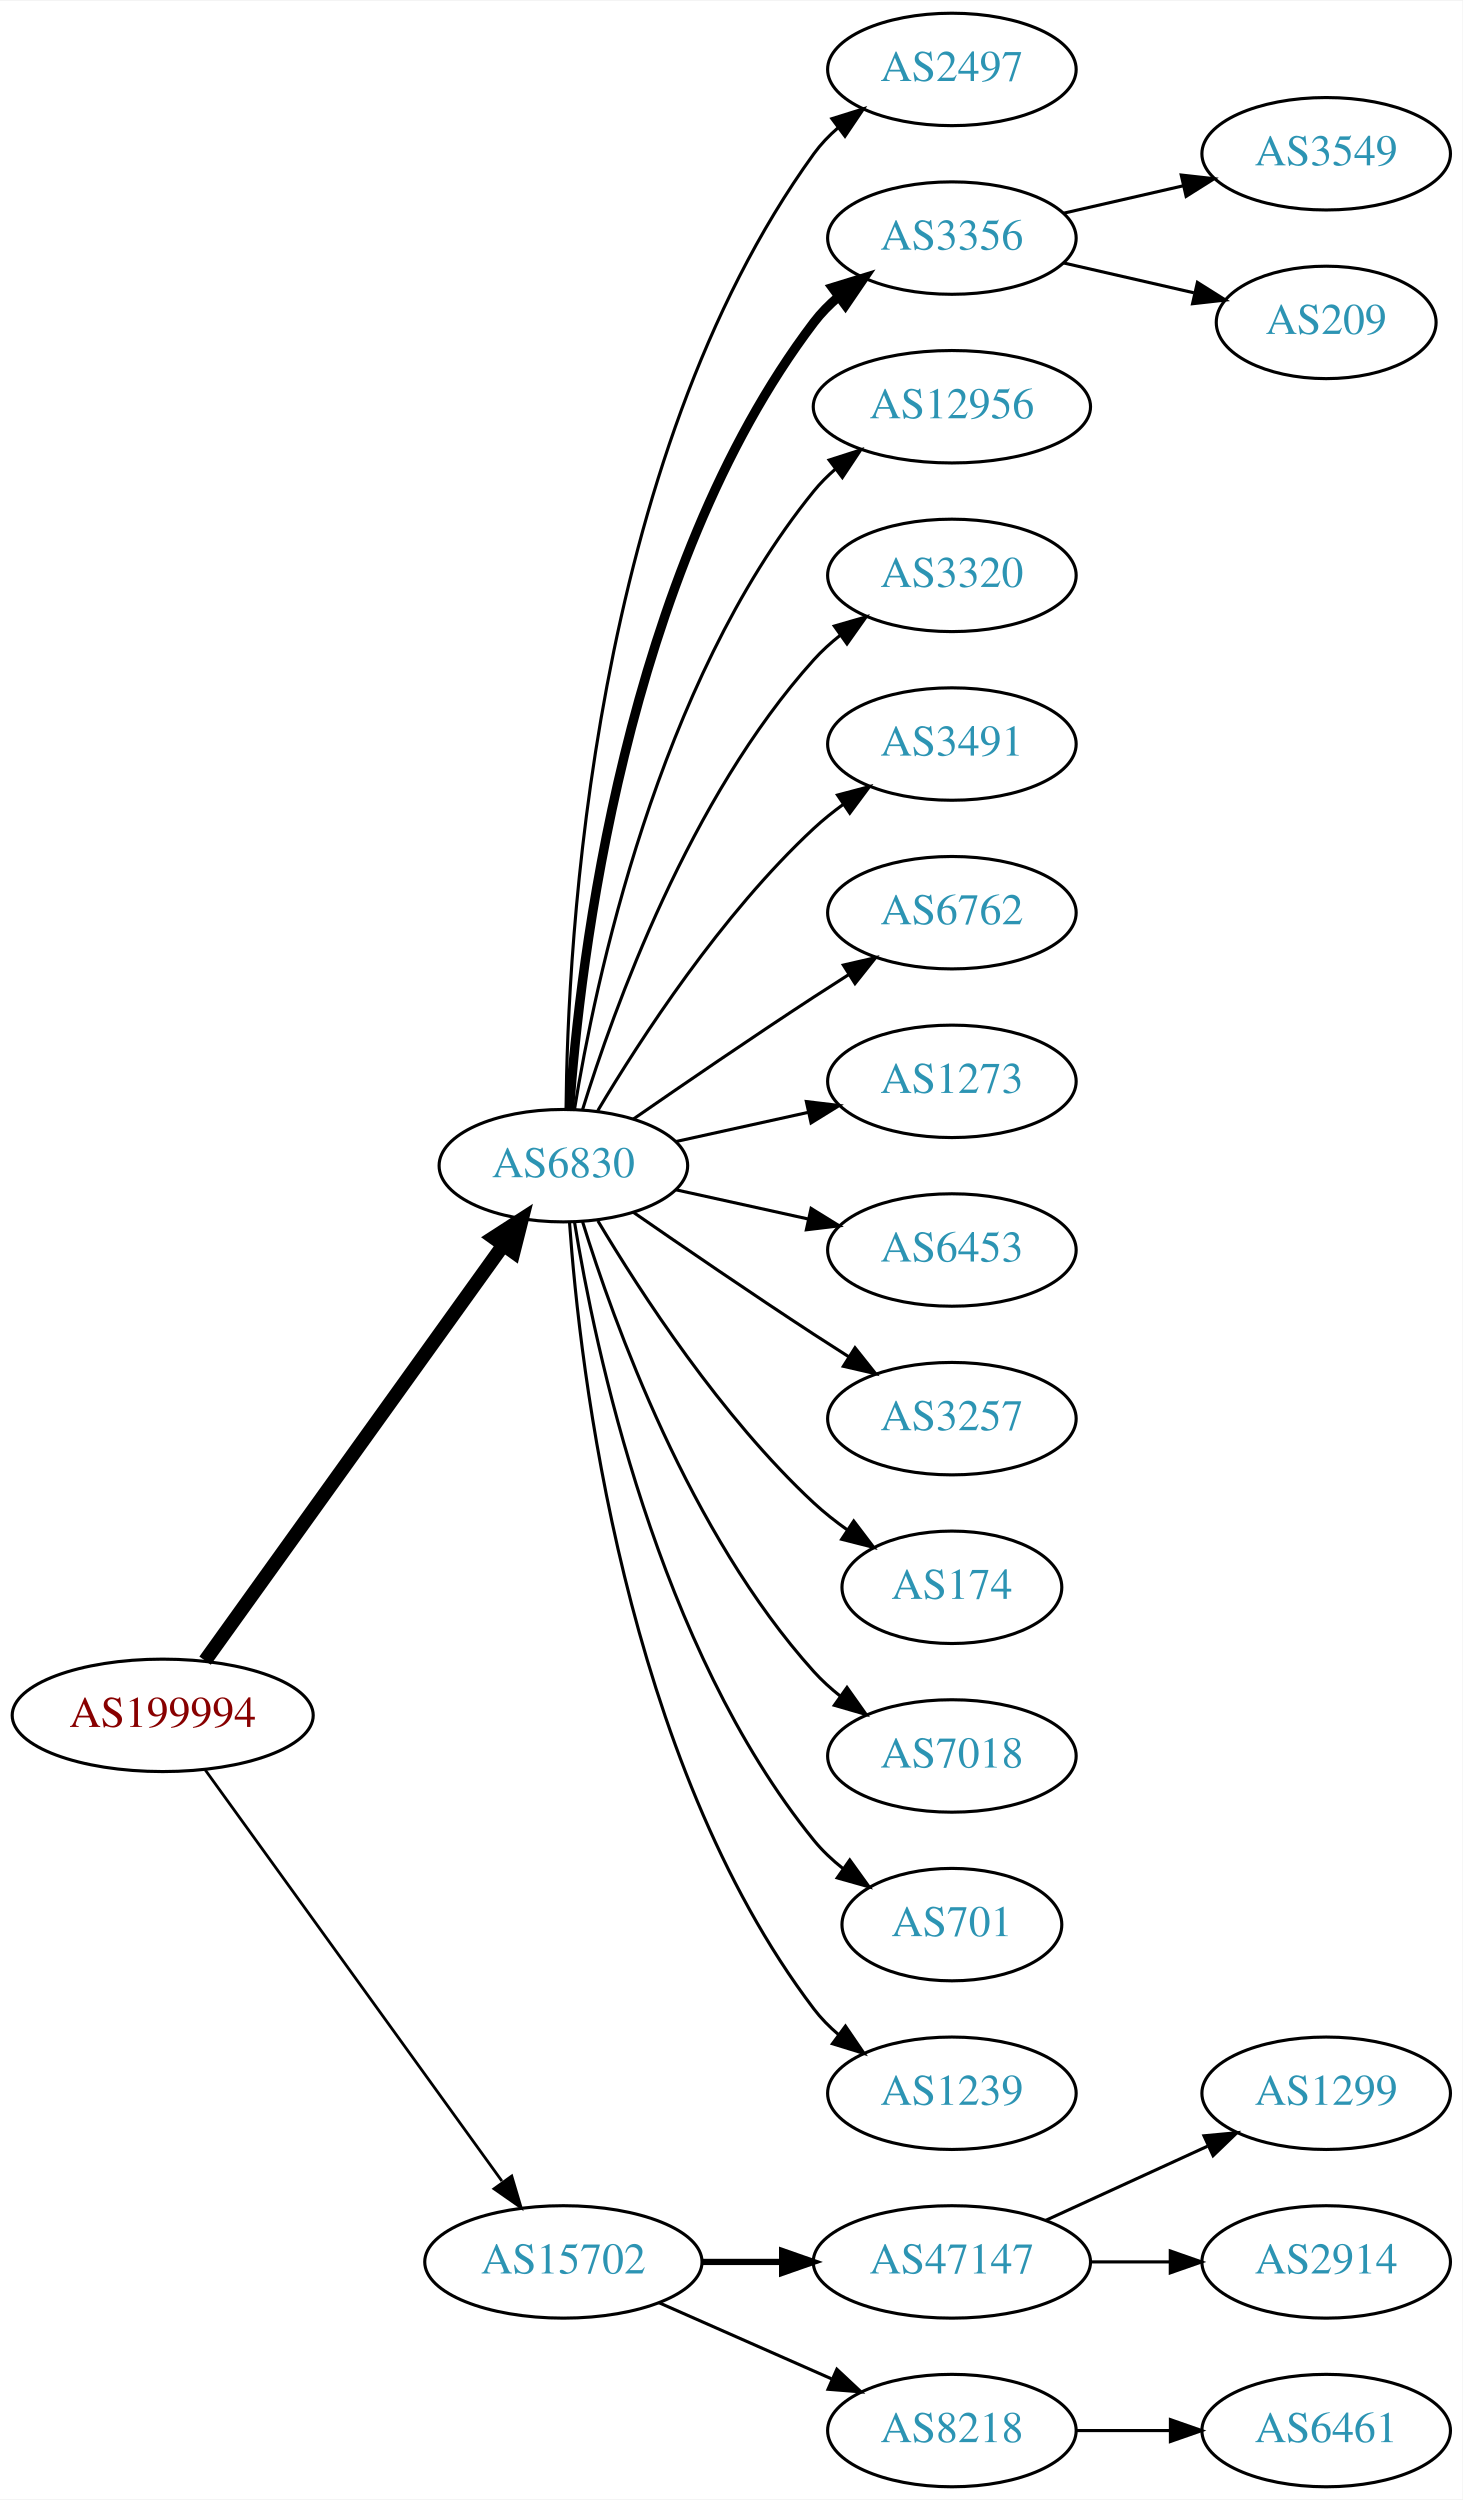
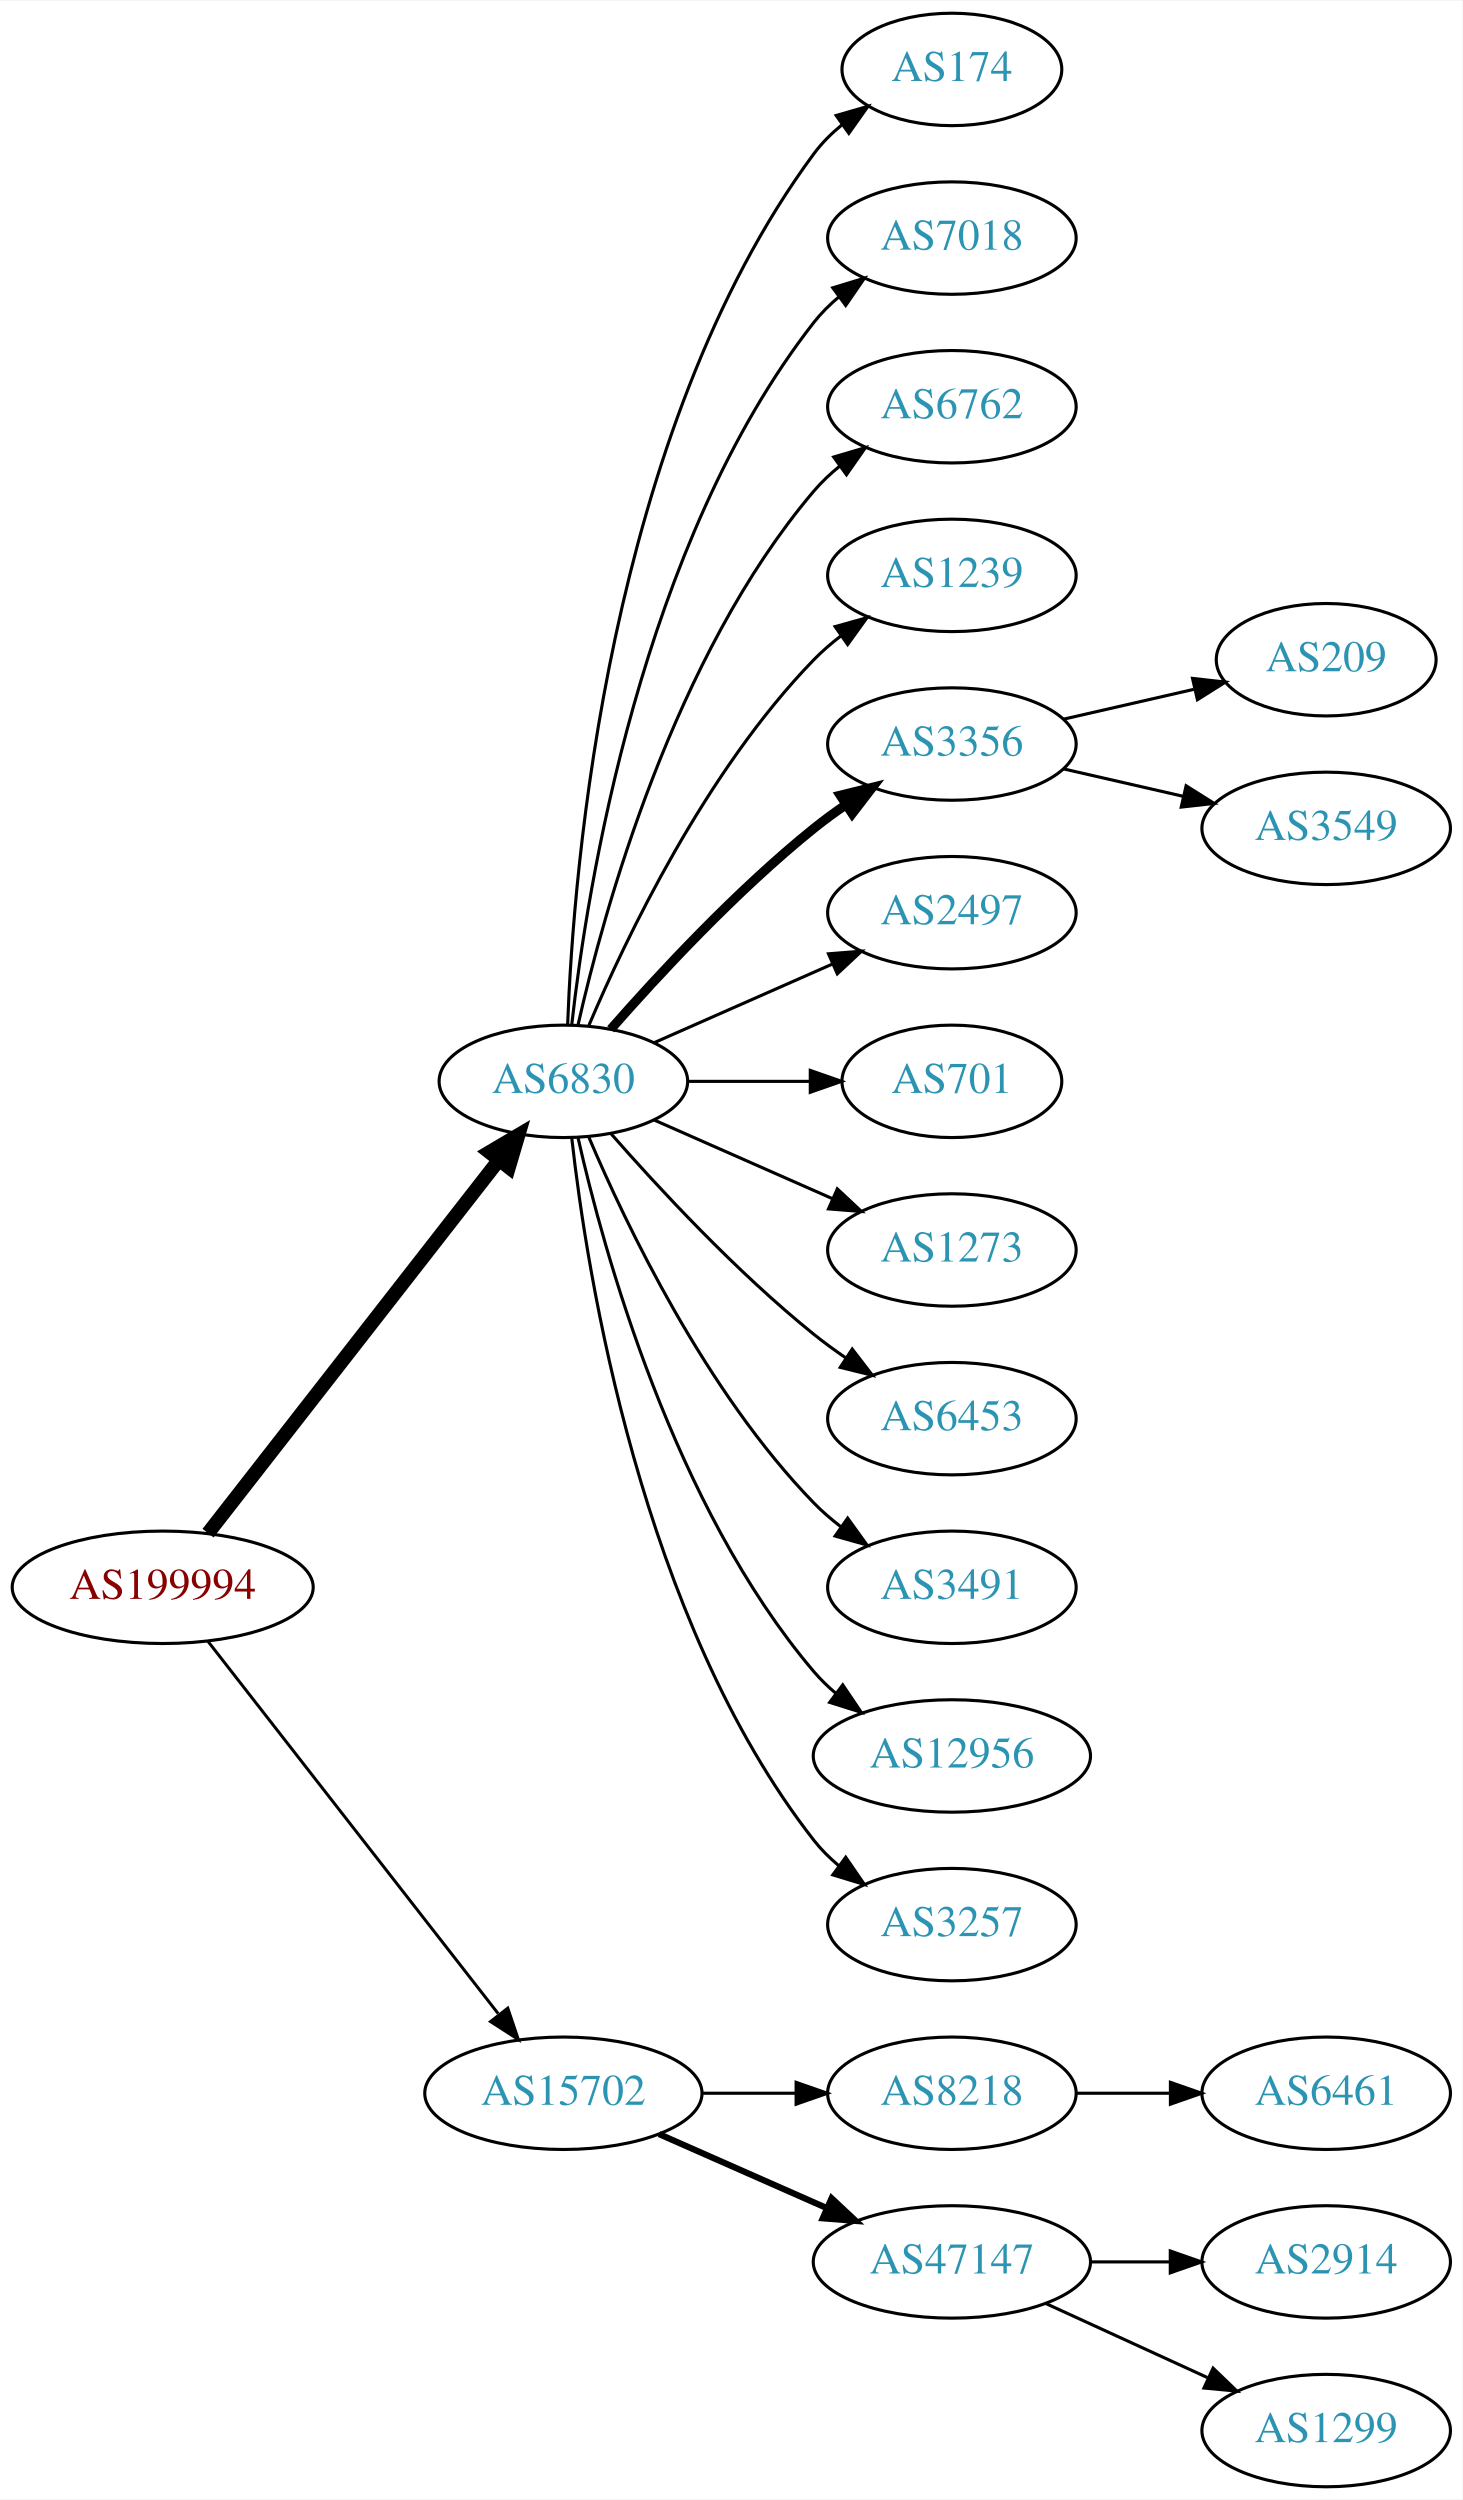
<svg xmlns="http://www.w3.org/2000/svg" xmlns:xlink="http://www.w3.org/1999/xlink" width="468pt" height="800pt" viewBox="0.00 0.00 468.27 800.00">
  <g id="graph0" class="graph" transform="scale(1 1) rotate(0) translate(4 796)">
    <polygon fill="white" stroke="none" points="-4,4 -4,-796 464.269,-796 464.269,4 -4,4" />
    <g id="node1" class="node">
      <g id="a_node1">
        <a xlink:href="/asn/199994" xlink:title="AS199994 ~ rubicon IT GmbH [AT]">
-           <ellipse fill="#ffffff" stroke="black" cx="48.096" cy="-247" rx="48.192" ry="18" />
-           <text text-anchor="middle" x="48.096" y="-243.3" font-family="Times,serif" font-size="14.00" fill="#880000">AS199994</text>
+           <ellipse fill="#ffffff" stroke="black" cx="48.096" cy="-288" rx="48.192" ry="18" />
+           <text text-anchor="middle" x="48.096" y="-284.3" font-family="Times,serif" font-size="14.00" fill="#880000">AS199994</text>
        </a>
      </g>
    </g>
    <g id="node2" class="node">
      <g id="a_node2">
        <a xlink:href="/asn/6830" xlink:title="AS6830 ~ LGI-UPC [AT]">
-           <ellipse fill="#ffffff" stroke="black" cx="176.388" cy="-423" rx="39.794" ry="18" />
-           <text text-anchor="middle" x="176.388" y="-419.3" font-family="Times,serif" font-size="14.00" fill="#2c94b3">AS6830</text>
+           <ellipse fill="#ffffff" stroke="black" cx="176.388" cy="-450" rx="39.794" ry="18" />
+           <text text-anchor="middle" x="176.388" y="-446.3" font-family="Times,serif" font-size="14.00" fill="#2c94b3">AS6830</text>
        </a>
      </g>
    </g>
    <g id="edge1" class="edge">
-       <path fill="none" stroke="black" stroke-width="4.5" d="M61.667,-264.519C84.041,-295.699 130.861,-360.948 156.907,-397.245" />
-       <polygon fill="black" stroke="black" stroke-width="4.5" points="154.024,-399.982 163.054,-405.811 160.423,-395.391 154.024,-399.982" />
+       <path fill="none" stroke="black" stroke-width="4.5" d="M62.611,-305.337C84.925,-333.96 129.574,-391.233 155.498,-424.486" />
+       <polygon fill="black" stroke="black" stroke-width="4.5" points="152.716,-427.322 161.969,-432.788 158.926,-422.48 152.716,-427.322" />
    </g>
    <g id="node3" class="node">
      <g id="a_node3">
        <a xlink:href="/asn/15702" xlink:title="AS15702 ~ Onstage Online GmbH [AT]">
-           <ellipse fill="#ffffff" stroke="black" cx="176.388" cy="-72" rx="44.393" ry="18" />
-           <text text-anchor="middle" x="176.388" y="-68.3" font-family="Times,serif" font-size="14.00" fill="#2c94b3">AS15702</text>
+           <ellipse fill="#ffffff" stroke="black" cx="176.388" cy="-126" rx="44.393" ry="18" />
+           <text text-anchor="middle" x="176.388" y="-122.3" font-family="Times,serif" font-size="14.00" fill="#2c94b3">AS15702</text>
        </a>
      </g>
    </g>
    <g id="edge2" class="edge">
-       <path fill="none" stroke="black" stroke-width="0.9" d="M61.667,-229.581C83.983,-198.657 130.621,-134.033 156.706,-97.887" />
-       <polygon fill="black" stroke="black" stroke-width="0.9" points="159.853,-99.506 162.867,-89.349 154.177,-95.41 159.853,-99.506" />
+       <path fill="none" stroke="black" stroke-width="0.964" d="M62.611,-270.663C84.925,-242.04 129.574,-184.767 155.498,-151.514" />
+       <polygon fill="black" stroke="black" stroke-width="0.964" points="158.581,-153.251 161.969,-143.212 153.061,-148.947 158.581,-153.251" />
    </g>
    <g id="node4" class="node">
      <g id="a_node4">
-         <a xlink:href="/asn/2497" xlink:title="AS2497 ~ Internet Initiative Japan Inc. [JP]">
-           <ellipse fill="#ffffff" stroke="black" cx="300.78" cy="-774" rx="39.794" ry="18" />
-           <text text-anchor="middle" x="300.78" y="-770.3" font-family="Times,serif" font-size="14.00" fill="#2c94b3">AS2497</text>
+         <a xlink:href="/asn/174" xlink:title="AS174 ~ Cogent Communications [US]">
+           <ellipse fill="#ffffff" stroke="black" cx="300.78" cy="-774" rx="35.194" ry="18" />
+           <text text-anchor="middle" x="300.78" y="-770.3" font-family="Times,serif" font-size="14.00" fill="#2c94b3">AS174</text>
        </a>
      </g>
    </g>
    <g id="edge3" class="edge">
-       <path fill="none" stroke="black" d="M177.239,-441.078C177.689,-493.561 185.341,-648.452 256.584,-747 258.786,-750.046 261.447,-752.825 264.355,-755.341" />
-       <polygon fill="black" stroke="black" points="262.369,-758.226 272.48,-761.392 266.55,-752.612 262.369,-758.226" />
+       <path fill="none" stroke="black" d="M177.739,-467.993C179.565,-517.457 190.62,-657.73 256.584,-747 259.126,-750.441 262.25,-753.545 265.645,-756.318" />
+       <polygon fill="black" stroke="black" points="263.732,-759.252 273.912,-762.186 267.784,-753.544 263.732,-759.252" />
    </g>
    <g id="node5" class="node">
      <g id="a_node5">
-         <a xlink:href="/asn/3356" xlink:title="AS3356 ~ LEVEL3 [US]">
+         <a xlink:href="/asn/7018" xlink:title="AS7018 ~ AT&amp;T Services, Inc. [US]">
          <ellipse fill="#ffffff" stroke="black" cx="300.78" cy="-720" rx="39.794" ry="18" />
-           <text text-anchor="middle" x="300.78" y="-716.3" font-family="Times,serif" font-size="14.00" fill="#2c94b3">AS3356</text>
+           <text text-anchor="middle" x="300.78" y="-716.3" font-family="Times,serif" font-size="14.00" fill="#2c94b3">AS7018</text>
        </a>
      </g>
    </g>
    <g id="edge4" class="edge">
-       <path fill="none" stroke="black" stroke-width="3" d="M178.337,-441.036C181.622,-487.457 195.932,-613.007 256.584,-693 258.854,-695.995 261.562,-698.74 264.498,-701.235" />
-       <polygon fill="black" stroke="black" stroke-width="3" points="262.538,-704.138 272.663,-707.256 266.693,-698.504 262.538,-704.138" />
+       <path fill="none" stroke="black" d="M179.067,-468.129C183.897,-511.368 201.238,-622.216 256.584,-693 258.899,-695.961 261.636,-698.683 264.591,-701.164" />
+       <polygon fill="black" stroke="black" points="262.647,-704.078 272.782,-707.165 266.784,-698.432 262.647,-704.078" />
    </g>
    <g id="node6" class="node">
      <g id="a_node6">
-         <a xlink:href="/asn/12956" xlink:title="AS12956 ~ TELXIUS [ES]">
-           <ellipse fill="#ffffff" stroke="black" cx="300.78" cy="-666" rx="44.393" ry="18" />
-           <text text-anchor="middle" x="300.78" y="-662.3" font-family="Times,serif" font-size="14.00" fill="#2c94b3">AS12956</text>
+         <a xlink:href="/asn/6762" xlink:title="AS6762 ~ TELECOM ITALIA SPARKLE S.p.A. [IT]">
+           <ellipse fill="#ffffff" stroke="black" cx="300.78" cy="-666" rx="39.794" ry="18" />
+           <text text-anchor="middle" x="300.78" y="-662.3" font-family="Times,serif" font-size="14.00" fill="#2c94b3">AS6762</text>
        </a>
      </g>
    </g>
    <g id="edge5" class="edge">
-       <path fill="none" stroke="black" d="M179.968,-441.178C186.423,-480.997 206.495,-577.286 256.584,-639 258.646,-641.541 261.014,-643.911 263.557,-646.107" />
-       <polygon fill="black" stroke="black" points="261.49,-648.932 271.578,-652.169 265.71,-643.347 261.49,-648.932" />
+       <path fill="none" stroke="black" d="M181.081,-468.075C189.221,-504.148 211.654,-586.14 256.584,-639 259.018,-641.864 261.834,-644.521 264.839,-646.961" />
+       <polygon fill="black" stroke="black" points="262.938,-649.905 273.099,-652.906 267.028,-644.224 262.938,-649.905" />
    </g>
    <g id="node7" class="node">
      <g id="a_node7">
-         <a xlink:href="/asn/3320" xlink:title="AS3320 ~ DTAG [DE]">
+         <a xlink:href="/asn/1239" xlink:title="AS1239 ~ Sprint [US]">
          <ellipse fill="#ffffff" stroke="black" cx="300.78" cy="-612" rx="39.794" ry="18" />
-           <text text-anchor="middle" x="300.78" y="-608.3" font-family="Times,serif" font-size="14.00" fill="#2c94b3">AS3320</text>
+           <text text-anchor="middle" x="300.78" y="-608.3" font-family="Times,serif" font-size="14.00" fill="#2c94b3">AS1239</text>
        </a>
      </g>
    </g>
    <g id="edge6" class="edge">
-       <path fill="none" stroke="black" d="M182.525,-440.94C192.428,-472.979 216.766,-540.812 256.584,-585 259.1,-587.792 261.971,-590.401 265.01,-592.812" />
-       <polygon fill="black" stroke="black" points="263.139,-595.776 273.318,-598.715 267.194,-590.07 263.139,-595.776" />
+       <path fill="none" stroke="black" d="M184.578,-467.975C196.345,-495.682 221.919,-549.348 256.584,-585 259.204,-587.695 262.144,-590.239 265.227,-592.608" />
+       <polygon fill="black" stroke="black" points="263.394,-595.597 273.596,-598.455 267.403,-589.859 263.394,-595.597" />
    </g>
    <g id="node8" class="node">
      <g id="a_node8">
-         <a xlink:href="/asn/3491" xlink:title="AS3491 ~ PCCW Global, Inc. [US]">
+         <a xlink:href="/asn/3356" xlink:title="AS3356 ~ LEVEL3 [US]">
          <ellipse fill="#ffffff" stroke="black" cx="300.78" cy="-558" rx="39.794" ry="18" />
-           <text text-anchor="middle" x="300.78" y="-554.3" font-family="Times,serif" font-size="14.00" fill="#2c94b3">AS3491</text>
+           <text text-anchor="middle" x="300.78" y="-554.3" font-family="Times,serif" font-size="14.00" fill="#2c94b3">AS3356</text>
        </a>
      </g>
    </g>
    <g id="edge7" class="edge">
-       <path fill="none" stroke="black" d="M187.433,-440.671C201.004,-463.472 226.937,-503.472 256.584,-531 259.49,-533.699 262.703,-536.28 266.027,-538.703" />
-       <polygon fill="black" stroke="black" points="264.162,-541.667 274.405,-544.375 268.087,-535.87 264.162,-541.667" />
+       <path fill="none" stroke="black" stroke-width="3" d="M191.54,-466.663C206.641,-483.894 231.762,-511.024 256.584,-531 259.839,-533.62 263.364,-536.192 266.949,-538.646" />
+       <polygon fill="black" stroke="black" stroke-width="3" points="265.036,-541.577 275.321,-544.121 268.867,-535.719 265.036,-541.577" />
    </g>
    <g id="node9" class="node">
      <g id="a_node9">
-         <a xlink:href="/asn/6762" xlink:title="AS6762 ~ TELECOM ITALIA SPARKLE S.p.A. [IT]">
+         <a xlink:href="/asn/2497" xlink:title="AS2497 ~ Internet Initiative Japan Inc. [JP]">
          <ellipse fill="#ffffff" stroke="black" cx="300.78" cy="-504" rx="39.794" ry="18" />
-           <text text-anchor="middle" x="300.78" y="-500.3" font-family="Times,serif" font-size="14.00" fill="#2c94b3">AS6762</text>
+           <text text-anchor="middle" x="300.78" y="-500.3" font-family="Times,serif" font-size="14.00" fill="#2c94b3">AS2497</text>
        </a>
      </g>
    </g>
    <g id="edge8" class="edge">
-       <path fill="none" stroke="black" d="M198.745,-437.901C214.596,-448.877 236.799,-464.079 256.584,-477 260.166,-479.339 263.936,-481.759 267.696,-484.144" />
-       <polygon fill="black" stroke="black" points="266.03,-487.231 276.357,-489.596 269.759,-481.307 266.03,-487.231" />
+       <path fill="none" stroke="black" d="M205.467,-462.389C222.415,-469.866 244.212,-479.483 262.581,-487.588" />
+       <polygon fill="black" stroke="black" points="261.269,-490.834 271.831,-491.669 264.095,-484.43 261.269,-490.834" />
    </g>
    <g id="node10" class="node">
      <g id="a_node10">
-         <a xlink:href="/asn/1273" xlink:title="AS1273 ~ Vodafone Group PLC [EU]">
-           <ellipse fill="#ffffff" stroke="black" cx="300.78" cy="-450" rx="39.794" ry="18" />
-           <text text-anchor="middle" x="300.78" y="-446.3" font-family="Times,serif" font-size="14.00" fill="#2c94b3">AS1273</text>
+         <a xlink:href="/asn/701" xlink:title="AS701 ~ UUNET [US]">
+           <ellipse fill="#ffffff" stroke="black" cx="300.78" cy="-450" rx="35.194" ry="18" />
+           <text text-anchor="middle" x="300.78" y="-446.3" font-family="Times,serif" font-size="14.00" fill="#2c94b3">AS701</text>
        </a>
      </g>
    </g>
    <g id="edge9" class="edge">
-       <path fill="none" stroke="black" d="M212.46,-430.737C225.647,-433.646 240.827,-436.995 254.793,-440.076" />
-       <polygon fill="black" stroke="black" points="254.183,-443.525 264.702,-442.262 255.691,-436.69 254.183,-443.525" />
+       <path fill="none" stroke="black" d="M216.113,-450C228.602,-450 242.541,-450 255.405,-450" />
+       <polygon fill="black" stroke="black" points="255.442,-453.5 265.442,-450 255.442,-446.5 255.442,-453.5" />
    </g>
    <g id="node11" class="node">
      <g id="a_node11">
-         <a xlink:href="/asn/6453" xlink:title="AS6453 ~ TATA COMMUNICATIONS (AMERICA) INC [US]">
+         <a xlink:href="/asn/1273" xlink:title="AS1273 ~ Vodafone Group PLC [EU]">
          <ellipse fill="#ffffff" stroke="black" cx="300.78" cy="-396" rx="39.794" ry="18" />
-           <text text-anchor="middle" x="300.78" y="-392.3" font-family="Times,serif" font-size="14.00" fill="#2c94b3">AS6453</text>
+           <text text-anchor="middle" x="300.78" y="-392.3" font-family="Times,serif" font-size="14.00" fill="#2c94b3">AS1273</text>
        </a>
      </g>
    </g>
    <g id="edge10" class="edge">
-       <path fill="none" stroke="black" d="M212.46,-415.263C225.647,-412.354 240.827,-409.005 254.793,-405.924" />
-       <polygon fill="black" stroke="black" points="255.691,-409.31 264.702,-403.738 254.183,-402.475 255.691,-409.31" />
+       <path fill="none" stroke="black" d="M205.467,-437.611C222.415,-430.134 244.212,-420.517 262.581,-412.412" />
+       <polygon fill="black" stroke="black" points="264.095,-415.57 271.831,-408.331 261.269,-409.166 264.095,-415.57" />
    </g>
    <g id="node12" class="node">
      <g id="a_node12">
-         <a xlink:href="/asn/3257" xlink:title="AS3257 ~ GTT [DE]">
+         <a xlink:href="/asn/6453" xlink:title="AS6453 ~ TATA COMMUNICATIONS (AMERICA) INC [US]">
          <ellipse fill="#ffffff" stroke="black" cx="300.78" cy="-342" rx="39.794" ry="18" />
-           <text text-anchor="middle" x="300.78" y="-338.3" font-family="Times,serif" font-size="14.00" fill="#2c94b3">AS3257</text>
+           <text text-anchor="middle" x="300.78" y="-338.3" font-family="Times,serif" font-size="14.00" fill="#2c94b3">AS6453</text>
        </a>
      </g>
    </g>
    <g id="edge11" class="edge">
-       <path fill="none" stroke="black" d="M198.745,-408.099C214.596,-397.123 236.799,-381.921 256.584,-369 260.166,-366.661 263.936,-364.241 267.696,-361.856" />
-       <polygon fill="black" stroke="black" points="269.759,-364.693 276.357,-356.404 266.03,-358.769 269.759,-364.693" />
+       <path fill="none" stroke="black" d="M191.54,-433.337C206.641,-416.106 231.762,-388.976 256.584,-369 259.839,-366.38 263.364,-363.808 266.949,-361.354" />
+       <polygon fill="black" stroke="black" points="268.867,-364.281 275.321,-355.879 265.036,-358.423 268.867,-364.281" />
    </g>
    <g id="node13" class="node">
      <g id="a_node13">
-         <a xlink:href="/asn/174" xlink:title="AS174 ~ Cogent Communications [US]">
-           <ellipse fill="#ffffff" stroke="black" cx="300.78" cy="-288" rx="35.194" ry="18" />
-           <text text-anchor="middle" x="300.78" y="-284.3" font-family="Times,serif" font-size="14.00" fill="#2c94b3">AS174</text>
+         <a xlink:href="/asn/3491" xlink:title="AS3491 ~ PCCW Global, Inc. [US]">
+           <ellipse fill="#ffffff" stroke="black" cx="300.78" cy="-288" rx="39.794" ry="18" />
+           <text text-anchor="middle" x="300.78" y="-284.3" font-family="Times,serif" font-size="14.00" fill="#2c94b3">AS3491</text>
        </a>
      </g>
    </g>
    <g id="edge12" class="edge">
-       <path fill="none" stroke="black" d="M187.433,-405.329C201.004,-382.528 226.937,-342.528 256.584,-315 259.881,-311.939 263.573,-309.028 267.374,-306.328" />
-       <polygon fill="black" stroke="black" points="269.349,-309.219 275.756,-300.78 265.485,-303.381 269.349,-309.219" />
+       <path fill="none" stroke="black" d="M184.578,-432.025C196.345,-404.318 221.919,-350.652 256.584,-315 259.204,-312.305 262.144,-309.761 265.227,-307.392" />
+       <polygon fill="black" stroke="black" points="267.403,-310.141 273.596,-301.545 263.394,-304.403 267.403,-310.141" />
    </g>
    <g id="node14" class="node">
      <g id="a_node14">
-         <a xlink:href="/asn/7018" xlink:title="AS7018 ~ AT&amp;T Services, Inc. [US]">
-           <ellipse fill="#ffffff" stroke="black" cx="300.78" cy="-234" rx="39.794" ry="18" />
-           <text text-anchor="middle" x="300.78" y="-230.3" font-family="Times,serif" font-size="14.00" fill="#2c94b3">AS7018</text>
+         <a xlink:href="/asn/12956" xlink:title="AS12956 ~ TELXIUS [ES]">
+           <ellipse fill="#ffffff" stroke="black" cx="300.78" cy="-234" rx="44.393" ry="18" />
+           <text text-anchor="middle" x="300.78" y="-230.3" font-family="Times,serif" font-size="14.00" fill="#2c94b3">AS12956</text>
        </a>
      </g>
    </g>
    <g id="edge13" class="edge">
-       <path fill="none" stroke="black" d="M182.525,-405.06C192.428,-373.021 216.766,-305.188 256.584,-261 259.1,-258.208 261.971,-255.599 265.01,-253.188" />
-       <polygon fill="black" stroke="black" points="267.194,-255.93 273.318,-247.285 263.139,-250.224 267.194,-255.93" />
+       <path fill="none" stroke="black" d="M181.081,-431.925C189.221,-395.852 211.654,-313.86 256.584,-261 258.703,-258.507 261.112,-256.17 263.682,-253.997" />
+       <polygon fill="black" stroke="black" points="265.831,-256.761 271.752,-247.975 261.644,-251.151 265.831,-256.761" />
    </g>
    <g id="node15" class="node">
      <g id="a_node15">
-         <a xlink:href="/asn/701" xlink:title="AS701 ~ UUNET [US]">
-           <ellipse fill="#ffffff" stroke="black" cx="300.78" cy="-180" rx="35.194" ry="18" />
-           <text text-anchor="middle" x="300.78" y="-176.3" font-family="Times,serif" font-size="14.00" fill="#2c94b3">AS701</text>
+         <a xlink:href="/asn/3257" xlink:title="AS3257 ~ GTT [DE]">
+           <ellipse fill="#ffffff" stroke="black" cx="300.78" cy="-180" rx="39.794" ry="18" />
+           <text text-anchor="middle" x="300.78" y="-176.3" font-family="Times,serif" font-size="14.00" fill="#2c94b3">AS3257</text>
        </a>
      </g>
    </g>
    <g id="edge14" class="edge">
-       <path fill="none" stroke="black" d="M179.968,-404.822C186.423,-365.003 206.495,-268.714 256.584,-207 259.28,-203.678 262.499,-200.648 265.948,-197.917" />
-       <polygon fill="black" stroke="black" points="268.085,-200.693 274.274,-192.094 264.073,-194.957 268.085,-200.693" />
-     </g>
-     <g id="node16" class="node">
-       <g id="a_node16">
-         <a xlink:href="/asn/1239" xlink:title="AS1239 ~ Sprint [US]">
+       <path fill="none" stroke="black" d="M179.067,-431.871C183.897,-388.632 201.238,-277.784 256.584,-207 258.899,-204.039 261.636,-201.317 264.591,-198.836" />
+       <polygon fill="black" stroke="black" points="266.784,-201.568 272.782,-192.835 262.647,-195.922 266.784,-201.568" />
+     </g>
+     <g id="node18" class="node">
+       <g id="a_node18">
+         <a xlink:href="/asn/8218" xlink:title="AS8218 ~ legacy Neotelecoms [FR]">
          <ellipse fill="#ffffff" stroke="black" cx="300.78" cy="-126" rx="39.794" ry="18" />
-           <text text-anchor="middle" x="300.78" y="-122.3" font-family="Times,serif" font-size="14.00" fill="#2c94b3">AS1239</text>
-         </a>
-       </g>
-     </g>
-     <g id="edge15" class="edge">
-       <path fill="none" stroke="black" d="M178.337,-404.964C181.622,-358.543 195.932,-232.993 256.584,-153 258.854,-150.005 261.562,-147.26 264.498,-144.765" />
-       <polygon fill="black" stroke="black" points="266.693,-147.496 272.663,-138.744 262.538,-141.862 266.693,-147.496" />
+           <text text-anchor="middle" x="300.78" y="-122.3" font-family="Times,serif" font-size="14.00" fill="#2c94b3">AS8218</text>
+         </a>
+       </g>
+     </g>
+     <g id="edge17" class="edge">
+       <path fill="none" stroke="black" d="M220.883,-126C230.572,-126 240.909,-126 250.802,-126" />
+       <polygon fill="black" stroke="black" points="250.904,-129.5 260.904,-126 250.904,-122.5 250.904,-129.5" />
    </g>
    <g id="node19" class="node">
      <g id="a_node19">
        <a xlink:href="/asn/47147" xlink:title="AS47147 ~ ANEXIA Internetdienstleistungs GmbH [AT]">
          <ellipse fill="#ffffff" stroke="black" cx="300.78" cy="-72" rx="44.393" ry="18" />
          <text text-anchor="middle" x="300.78" y="-68.3" font-family="Times,serif" font-size="14.00" fill="#2c94b3">AS47147</text>
        </a>
      </g>
    </g>
    <g id="edge18" class="edge">
-       <path fill="none" stroke="black" stroke-width="2" d="M220.883,-72C229.089,-72 237.761,-72 246.233,-72" />
-       <polygon fill="black" stroke="black" stroke-width="2" points="246.424,-75.5 256.424,-72 246.424,-68.5 246.424,-75.5" />
-     </g>
-     <g id="node20" class="node">
-       <g id="a_node20">
-         <a xlink:href="/asn/8218" xlink:title="AS8218 ~ legacy Neotelecoms [FR]">
-           <ellipse fill="#ffffff" stroke="black" cx="300.78" cy="-18" rx="39.794" ry="18" />
-           <text text-anchor="middle" x="300.78" y="-14.3" font-family="Times,serif" font-size="14.00" fill="#2c94b3">AS8218</text>
-         </a>
-       </g>
-     </g>
-     <g id="edge19" class="edge">
-       <path fill="none" stroke="black" d="M207.015,-58.928C223.61,-51.606 244.469,-42.403 262.203,-34.579" />
-       <polygon fill="black" stroke="black" points="263.95,-37.634 271.686,-30.395 261.124,-31.23 263.95,-37.634" />
+       <path fill="none" stroke="black" stroke-width="2" d="M207.015,-112.928C223.132,-105.817 243.272,-96.931 260.664,-89.258" />
+       <polygon fill="black" stroke="black" stroke-width="2" points="262.264,-92.377 270.001,-85.139 259.439,-85.973 262.264,-92.377" />
+     </g>
+     <g id="node16" class="node">
+       <g id="a_node16">
+         <a xlink:href="/asn/209" xlink:title="AS209 ~ CenturyLink Communications, LLC [US]">
+           <ellipse fill="#ffffff" stroke="black" cx="420.622" cy="-585" rx="35.194" ry="18" />
+           <text text-anchor="middle" x="420.622" y="-581.3" font-family="Times,serif" font-size="14.00" fill="#2c94b3">AS209</text>
+         </a>
+       </g>
+     </g>
+     <g id="edge15" class="edge">
+       <path fill="none" stroke="black" d="M336.499,-565.955C349.592,-568.955 364.614,-572.396 378.255,-575.522" />
+       <polygon fill="black" stroke="black" points="377.833,-579.016 388.362,-577.838 379.396,-572.193 377.833,-579.016" />
    </g>
    <g id="node17" class="node">
      <g id="a_node17">
        <a xlink:href="/asn/3549" xlink:title="AS3549 ~ Level 3 Parent, LLC [US]">
-           <ellipse fill="#ffffff" stroke="black" cx="420.622" cy="-747" rx="39.794" ry="18" />
-           <text text-anchor="middle" x="420.622" y="-743.3" font-family="Times,serif" font-size="14.00" fill="#2c94b3">AS3549</text>
+           <ellipse fill="#ffffff" stroke="black" cx="420.622" cy="-531" rx="39.794" ry="18" />
+           <text text-anchor="middle" x="420.622" y="-527.3" font-family="Times,serif" font-size="14.00" fill="#2c94b3">AS3549</text>
        </a>
      </g>
    </g>
    <g id="edge16" class="edge">
-       <path fill="none" stroke="black" d="M336.499,-727.955C348.499,-730.704 362.12,-733.825 374.812,-736.733" />
-       <polygon fill="black" stroke="black" points="374.215,-740.187 384.744,-739.009 375.778,-733.364 374.215,-740.187" />
-     </g>
-     <g id="node18" class="node">
-       <g id="a_node18">
-         <a xlink:href="/asn/209" xlink:title="AS209 ~ CenturyLink Communications, LLC [US]">
-           <ellipse fill="#ffffff" stroke="black" cx="420.622" cy="-693" rx="35.194" ry="18" />
-           <text text-anchor="middle" x="420.622" y="-689.3" font-family="Times,serif" font-size="14.00" fill="#2c94b3">AS209</text>
-         </a>
-       </g>
-     </g>
-     <g id="edge17" class="edge">
-       <path fill="none" stroke="black" d="M336.499,-712.045C349.592,-709.045 364.614,-705.604 378.255,-702.478" />
-       <polygon fill="black" stroke="black" points="379.396,-705.807 388.362,-700.162 377.833,-698.984 379.396,-705.807" />
+       <path fill="none" stroke="black" d="M336.499,-550.045C348.499,-547.296 362.12,-544.175 374.812,-541.267" />
+       <polygon fill="black" stroke="black" points="375.778,-544.636 384.744,-538.991 374.215,-537.813 375.778,-544.636" />
+     </g>
+     <g id="node20" class="node">
+       <g id="a_node20">
+         <a xlink:href="/asn/6461" xlink:title="AS6461 ~ Zayo Bandwidth [US]">
+           <ellipse fill="#ffffff" stroke="black" cx="420.622" cy="-126" rx="39.794" ry="18" />
+           <text text-anchor="middle" x="420.622" y="-122.3" font-family="Times,serif" font-size="14.00" fill="#2c94b3">AS6461</text>
+         </a>
+       </g>
+     </g>
+     <g id="edge19" class="edge">
+       <path fill="none" stroke="black" d="M340.692,-126C350.246,-126 360.595,-126 370.558,-126" />
+       <polygon fill="black" stroke="black" points="370.751,-129.5 380.75,-126 370.75,-122.5 370.751,-129.5" />
    </g>
    <g id="node21" class="node">
      <g id="a_node21">
-         <a xlink:href="/asn/1299" xlink:title="AS1299 ~ Telia Carrier [EU]">
-           <ellipse fill="#ffffff" stroke="black" cx="420.622" cy="-126" rx="39.794" ry="18" />
-           <text text-anchor="middle" x="420.622" y="-122.3" font-family="Times,serif" font-size="14.00" fill="#2c94b3">AS1299</text>
-         </a>
-       </g>
-     </g>
-     <g id="edge20" class="edge">
-       <path fill="none" stroke="black" d="M330.909,-85.348C346.521,-92.502 365.918,-101.391 382.59,-109.03" />
-       <polygon fill="black" stroke="black" points="381.493,-112.378 392.042,-113.362 384.409,-106.014 381.493,-112.378" />
-     </g>
-     <g id="node22" class="node">
-       <g id="a_node22">
        <a xlink:href="/asn/2914" xlink:title="AS2914 ~ NTT America, Inc. [US]">
          <ellipse fill="#ffffff" stroke="black" cx="420.622" cy="-72" rx="39.794" ry="18" />
          <text text-anchor="middle" x="420.622" y="-68.3" font-family="Times,serif" font-size="14.00" fill="#2c94b3">AS2914</text>
        </a>
      </g>
    </g>
-     <g id="edge21" class="edge">
+     <g id="edge20" class="edge">
      <path fill="none" stroke="black" d="M344.991,-72C353.303,-72 362.066,-72 370.548,-72" />
      <polygon fill="black" stroke="black" points="370.707,-75.5 380.707,-72 370.707,-68.5 370.707,-75.5" />
    </g>
-     <g id="node23" class="node">
-       <g id="a_node23">
-         <a xlink:href="/asn/6461" xlink:title="AS6461 ~ Zayo Bandwidth [US]">
+     <g id="node22" class="node">
+       <g id="a_node22">
+         <a xlink:href="/asn/1299" xlink:title="AS1299 ~ Telia Carrier [EU]">
          <ellipse fill="#ffffff" stroke="black" cx="420.622" cy="-18" rx="39.794" ry="18" />
-           <text text-anchor="middle" x="420.622" y="-14.3" font-family="Times,serif" font-size="14.00" fill="#2c94b3">AS6461</text>
-         </a>
-       </g>
-     </g>
-     <g id="edge22" class="edge">
-       <path fill="none" stroke="black" d="M340.692,-18C350.246,-18 360.595,-18 370.558,-18" />
-       <polygon fill="black" stroke="black" points="370.751,-21.5 380.75,-18 370.75,-14.5 370.751,-21.5" />
+           <text text-anchor="middle" x="420.622" y="-14.3" font-family="Times,serif" font-size="14.00" fill="#2c94b3">AS1299</text>
+         </a>
+       </g>
+     </g>
+     <g id="edge21" class="edge">
+       <path fill="none" stroke="black" d="M330.909,-58.652C346.521,-51.498 365.918,-42.609 382.59,-34.969" />
+       <polygon fill="black" stroke="black" points="384.409,-37.986 392.042,-30.638 381.493,-31.622 384.409,-37.986" />
    </g>
  </g>
</svg>
